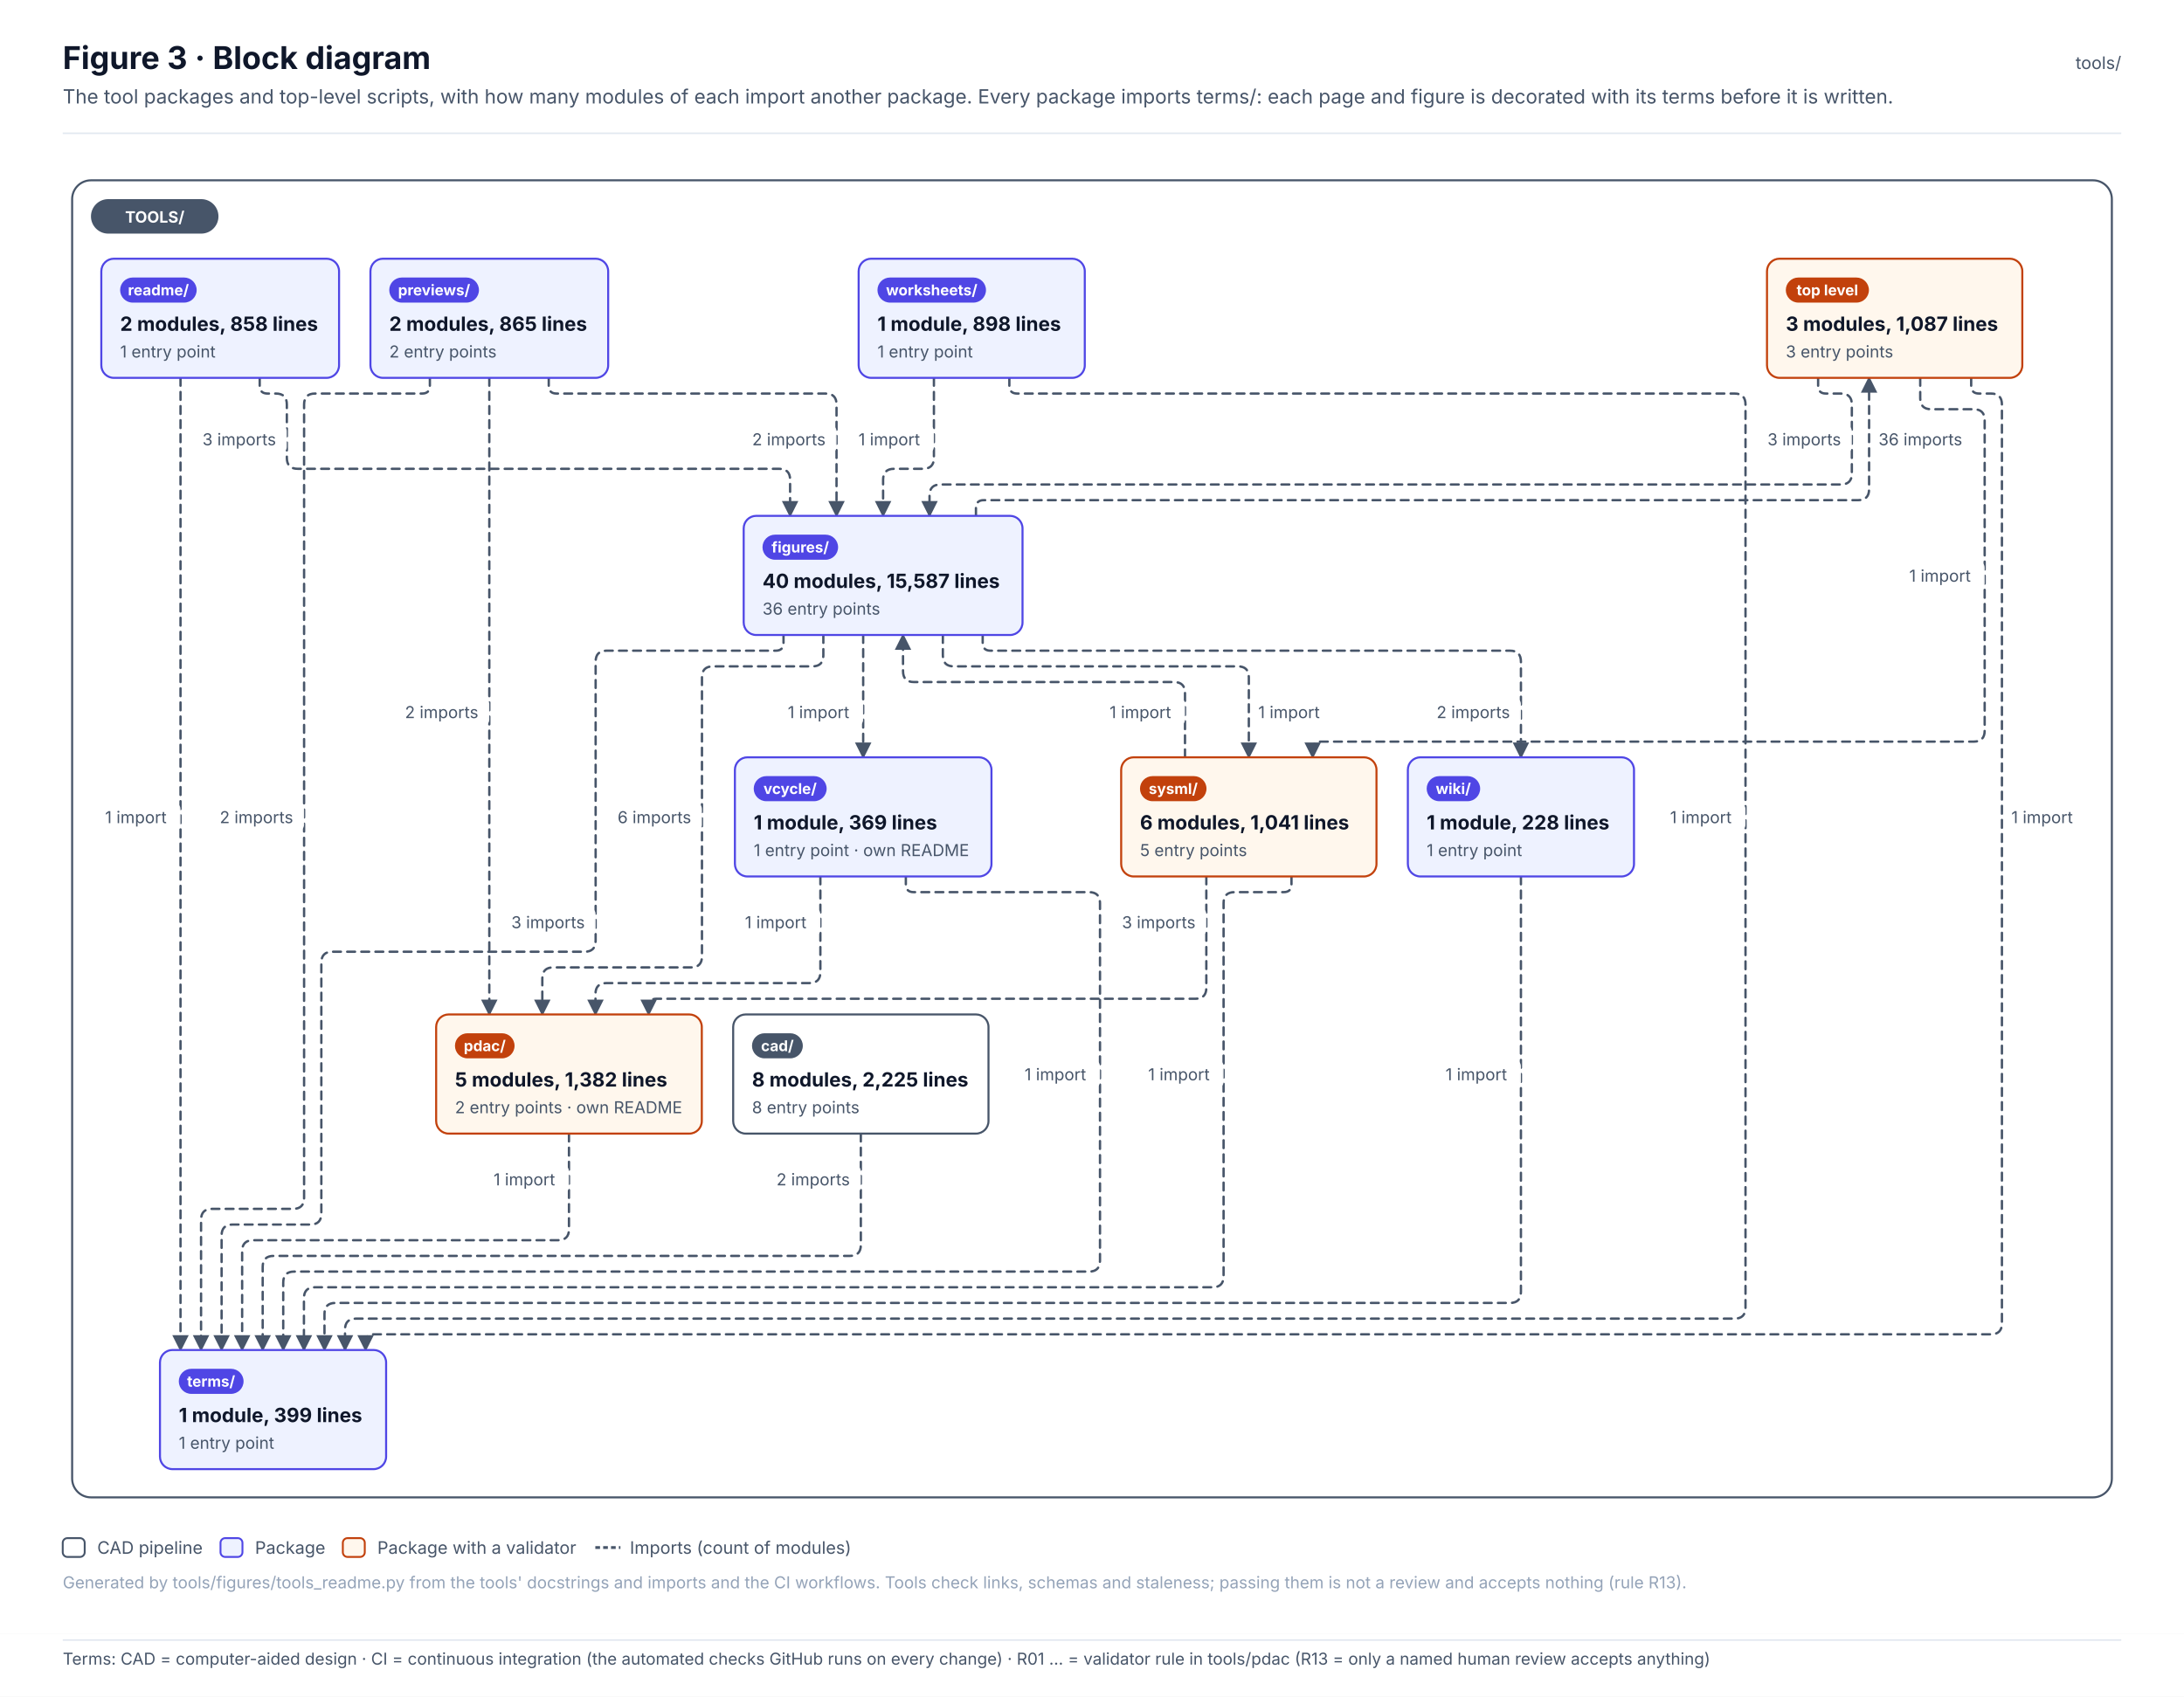
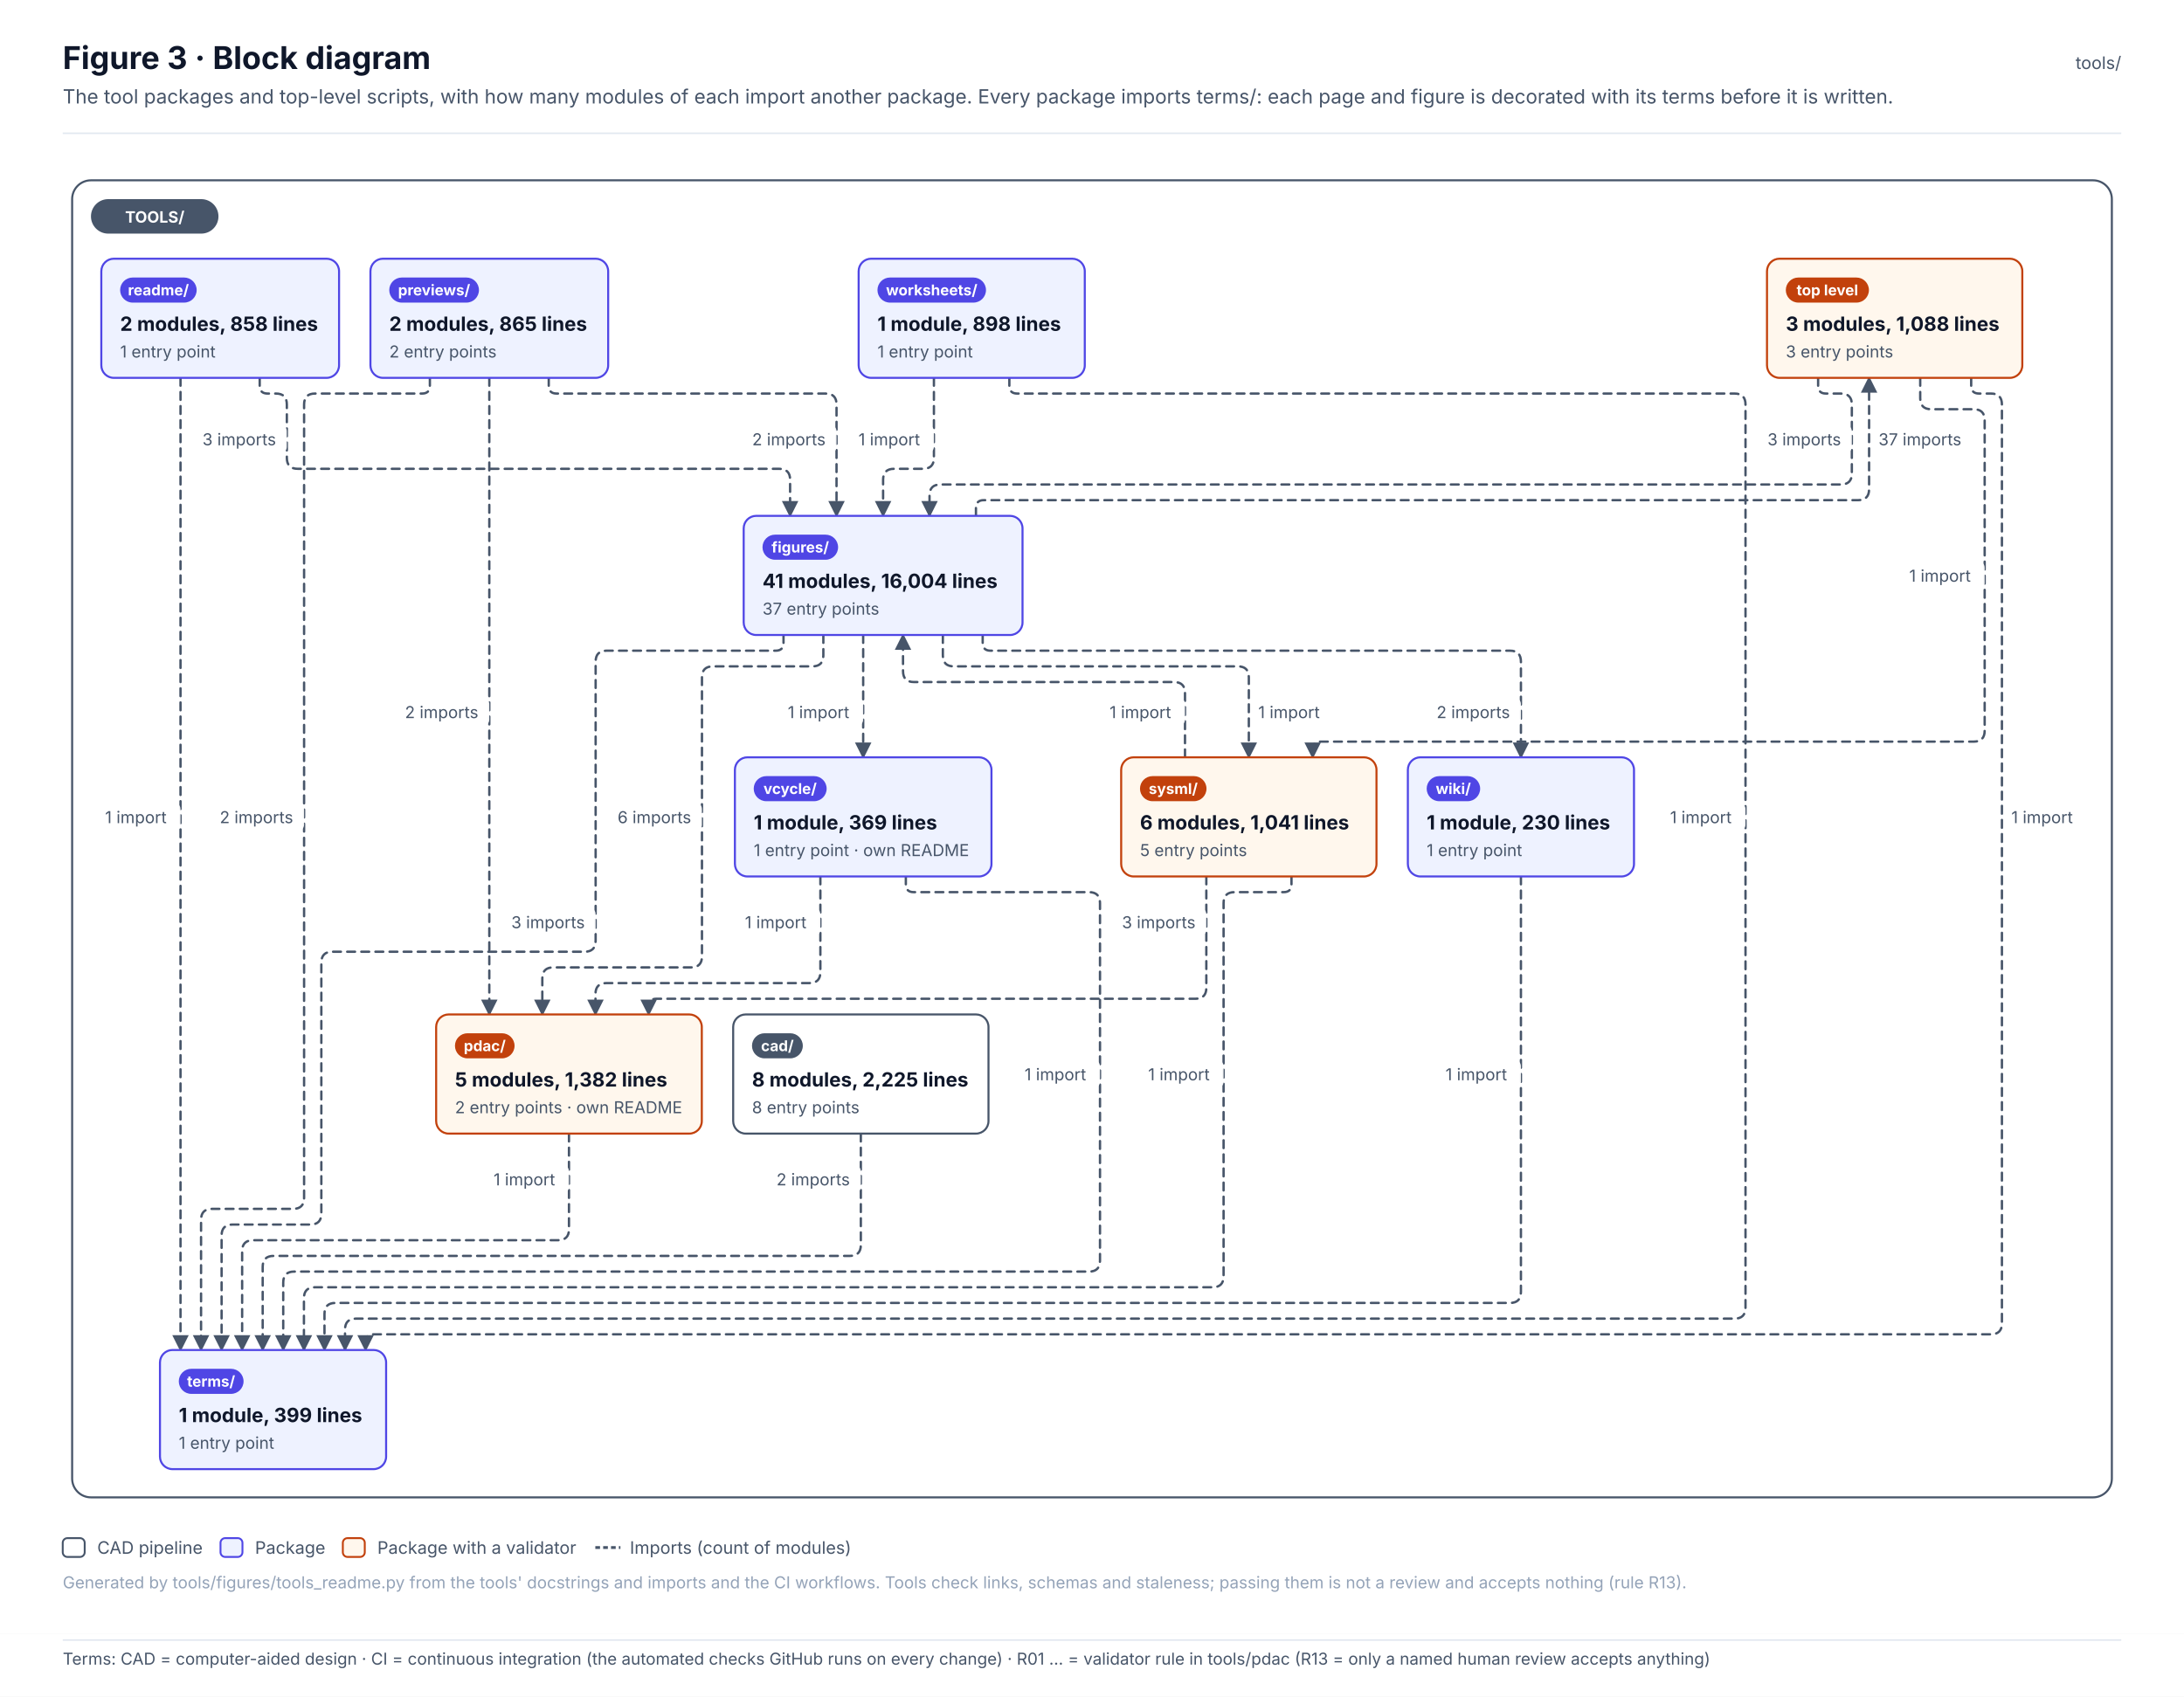
<svg xmlns="http://www.w3.org/2000/svg" width="1392.6" height="1082.1" viewBox="0 0 1392.6 1082.1" font-family="Inter, 'Segoe UI', Helvetica, Arial, sans-serif" role="img">
  <defs>
    <pattern id="hatch" patternUnits="userSpaceOnUse" width="6" height="6" patternTransform="rotate(45)">
      <rect width="6" height="6" fill="#F1F5F9" />
      <line x1="0" y1="0" x2="0" y2="6" stroke="#E2E8F0" stroke-width="2" />
    </pattern>
    <marker id="arr-ink" viewBox="0 0 10 10" refX="9" refY="5" markerWidth="7" markerHeight="7" orient="auto-start-reverse">
      <path d="M0 0 L10 5 L0 10 z" fill="#475569" />
    </marker>
    <marker id="dia-ink" viewBox="0 0 16 10" refX="15" refY="5" markerWidth="12" markerHeight="8" orient="auto-start-reverse">
      <path d="M1 5 L8 1 L15 5 L8 9 z" fill="#475569" />
    </marker>
    <marker id="tri-ink" viewBox="0 0 12 12" refX="11" refY="6" markerWidth="10" markerHeight="10" orient="auto-start-reverse">
      <path d="M1 1 L11 6 L1 11 z" fill="#FFFFFF" stroke="#475569" stroke-width="1.2" />
    </marker>
    <marker id="arr-system" viewBox="0 0 10 10" refX="9" refY="5" markerWidth="7" markerHeight="7" orient="auto-start-reverse">
      <path d="M0 0 L10 5 L0 10 z" fill="#4F46E5" />
    </marker>
    <marker id="dia-system" viewBox="0 0 16 10" refX="15" refY="5" markerWidth="12" markerHeight="8" orient="auto-start-reverse">
      <path d="M1 5 L8 1 L15 5 L8 9 z" fill="#4F46E5" />
    </marker>
    <marker id="tri-system" viewBox="0 0 12 12" refX="11" refY="6" markerWidth="10" markerHeight="10" orient="auto-start-reverse">
      <path d="M1 1 L11 6 L1 11 z" fill="#FFFFFF" stroke="#4F46E5" stroke-width="1.2" />
    </marker>
    <marker id="arr-software" viewBox="0 0 10 10" refX="9" refY="5" markerWidth="7" markerHeight="7" orient="auto-start-reverse">
      <path d="M0 0 L10 5 L0 10 z" fill="#0F766E" />
    </marker>
    <marker id="dia-software" viewBox="0 0 16 10" refX="15" refY="5" markerWidth="12" markerHeight="8" orient="auto-start-reverse">
      <path d="M1 5 L8 1 L15 5 L8 9 z" fill="#0F766E" />
    </marker>
    <marker id="tri-software" viewBox="0 0 12 12" refX="11" refY="6" markerWidth="10" markerHeight="10" orient="auto-start-reverse">
      <path d="M1 1 L11 6 L1 11 z" fill="#FFFFFF" stroke="#0F766E" stroke-width="1.2" />
    </marker>
    <marker id="arr-safety" viewBox="0 0 10 10" refX="9" refY="5" markerWidth="7" markerHeight="7" orient="auto-start-reverse">
      <path d="M0 0 L10 5 L0 10 z" fill="#C2410C" />
    </marker>
    <marker id="dia-safety" viewBox="0 0 16 10" refX="15" refY="5" markerWidth="12" markerHeight="8" orient="auto-start-reverse">
      <path d="M1 5 L8 1 L15 5 L8 9 z" fill="#C2410C" />
    </marker>
    <marker id="tri-safety" viewBox="0 0 12 12" refX="11" refY="6" markerWidth="10" markerHeight="10" orient="auto-start-reverse">
      <path d="M1 1 L11 6 L1 11 z" fill="#FFFFFF" stroke="#C2410C" stroke-width="1.2" />
    </marker>
    <marker id="arr-interface" viewBox="0 0 10 10" refX="9" refY="5" markerWidth="7" markerHeight="7" orient="auto-start-reverse">
      <path d="M0 0 L10 5 L0 10 z" fill="#7C3AED" />
    </marker>
    <marker id="dia-interface" viewBox="0 0 16 10" refX="15" refY="5" markerWidth="12" markerHeight="8" orient="auto-start-reverse">
      <path d="M1 5 L8 1 L15 5 L8 9 z" fill="#7C3AED" />
    </marker>
    <marker id="tri-interface" viewBox="0 0 12 12" refX="11" refY="6" markerWidth="10" markerHeight="10" orient="auto-start-reverse">
      <path d="M1 1 L11 6 L1 11 z" fill="#FFFFFF" stroke="#7C3AED" stroke-width="1.2" />
    </marker>
    <marker id="arr-external" viewBox="0 0 10 10" refX="9" refY="5" markerWidth="7" markerHeight="7" orient="auto-start-reverse">
      <path d="M0 0 L10 5 L0 10 z" fill="#64748B" />
    </marker>
    <marker id="dia-external" viewBox="0 0 16 10" refX="15" refY="5" markerWidth="12" markerHeight="8" orient="auto-start-reverse">
      <path d="M1 5 L8 1 L15 5 L8 9 z" fill="#64748B" />
    </marker>
    <marker id="tri-external" viewBox="0 0 12 12" refX="11" refY="6" markerWidth="10" markerHeight="10" orient="auto-start-reverse">
      <path d="M1 1 L11 6 L1 11 z" fill="#FFFFFF" stroke="#64748B" stroke-width="1.2" />
    </marker>
    <marker id="arr-work" viewBox="0 0 10 10" refX="9" refY="5" markerWidth="7" markerHeight="7" orient="auto-start-reverse">
      <path d="M0 0 L10 5 L0 10 z" fill="#475569" />
    </marker>
    <marker id="dia-work" viewBox="0 0 16 10" refX="15" refY="5" markerWidth="12" markerHeight="8" orient="auto-start-reverse">
      <path d="M1 5 L8 1 L15 5 L8 9 z" fill="#475569" />
    </marker>
    <marker id="tri-work" viewBox="0 0 12 12" refX="11" refY="6" markerWidth="10" markerHeight="10" orient="auto-start-reverse">
      <path d="M1 1 L11 6 L1 11 z" fill="#FFFFFF" stroke="#475569" stroke-width="1.2" />
    </marker>
    <marker id="arr-muted" viewBox="0 0 10 10" refX="9" refY="5" markerWidth="7" markerHeight="7" orient="auto-start-reverse">
      <path d="M0 0 L10 5 L0 10 z" fill="#94A3B8" />
    </marker>
    <marker id="dia-muted" viewBox="0 0 16 10" refX="15" refY="5" markerWidth="12" markerHeight="8" orient="auto-start-reverse">
      <path d="M1 5 L8 1 L15 5 L8 9 z" fill="#94A3B8" />
    </marker>
    <marker id="tri-muted" viewBox="0 0 12 12" refX="11" refY="6" markerWidth="10" markerHeight="10" orient="auto-start-reverse">
      <path d="M1 1 L11 6 L1 11 z" fill="#FFFFFF" stroke="#94A3B8" stroke-width="1.2" />
    </marker>
    <marker id="arr-current" viewBox="0 0 10 10" refX="9" refY="5" markerWidth="7" markerHeight="7" orient="auto-start-reverse">
      <path d="M0 0 L10 5 L0 10 z" fill="#0F172A" />
    </marker>
    <marker id="dia-current" viewBox="0 0 16 10" refX="15" refY="5" markerWidth="12" markerHeight="8" orient="auto-start-reverse">
      <path d="M1 5 L8 1 L15 5 L8 9 z" fill="#0F172A" />
    </marker>
    <marker id="tri-current" viewBox="0 0 12 12" refX="11" refY="6" markerWidth="10" markerHeight="10" orient="auto-start-reverse">
      <path d="M1 1 L11 6 L1 11 z" fill="#FFFFFF" stroke="#0F172A" stroke-width="1.2" />
    </marker>
    <marker id="arr-ok" viewBox="0 0 10 10" refX="9" refY="5" markerWidth="7" markerHeight="7" orient="auto-start-reverse">
      <path d="M0 0 L10 5 L0 10 z" fill="#2E9E6A" />
    </marker>
    <marker id="dia-ok" viewBox="0 0 16 10" refX="15" refY="5" markerWidth="12" markerHeight="8" orient="auto-start-reverse">
      <path d="M1 5 L8 1 L15 5 L8 9 z" fill="#2E9E6A" />
    </marker>
    <marker id="tri-ok" viewBox="0 0 12 12" refX="11" refY="6" markerWidth="10" markerHeight="10" orient="auto-start-reverse">
      <path d="M1 1 L11 6 L1 11 z" fill="#FFFFFF" stroke="#2E9E6A" stroke-width="1.2" />
    </marker>
    <marker id="arr-amber" viewBox="0 0 10 10" refX="9" refY="5" markerWidth="7" markerHeight="7" orient="auto-start-reverse">
      <path d="M0 0 L10 5 L0 10 z" fill="#D97706" />
    </marker>
    <marker id="dia-amber" viewBox="0 0 16 10" refX="15" refY="5" markerWidth="12" markerHeight="8" orient="auto-start-reverse">
      <path d="M1 5 L8 1 L15 5 L8 9 z" fill="#D97706" />
    </marker>
    <marker id="tri-amber" viewBox="0 0 12 12" refX="11" refY="6" markerWidth="10" markerHeight="10" orient="auto-start-reverse">
      <path d="M1 1 L11 6 L1 11 z" fill="#FFFFFF" stroke="#D97706" stroke-width="1.2" />
    </marker>
    <marker id="arr-red" viewBox="0 0 10 10" refX="9" refY="5" markerWidth="7" markerHeight="7" orient="auto-start-reverse">
      <path d="M0 0 L10 5 L0 10 z" fill="#D2553F" />
    </marker>
    <marker id="dia-red" viewBox="0 0 16 10" refX="15" refY="5" markerWidth="12" markerHeight="8" orient="auto-start-reverse">
      <path d="M1 5 L8 1 L15 5 L8 9 z" fill="#D2553F" />
    </marker>
    <marker id="tri-red" viewBox="0 0 12 12" refX="11" refY="6" markerWidth="10" markerHeight="10" orient="auto-start-reverse">
      <path d="M1 1 L11 6 L1 11 z" fill="#FFFFFF" stroke="#D2553F" stroke-width="1.2" />
    </marker>
  </defs>
  <rect x="0" y="0" width="1392.6" height="1042" rx="0" fill="#FFFFFF" stroke="none" stroke-width="0" />
  <text x="40" y="44" font-size="20" fill="#0F172A" font-weight="700">Figure 3 · Block diagram</text>
  <text x="40" y="66" font-size="12.5" fill="#475569">The tool packages and top-level scripts, with how many modules of each import another package. Every package imports terms/: each page and figure is decorated with its terms before it is written.</text>
  <text x="1352.6" y="44" font-size="11" fill="#475569" text-anchor="end">tools/</text>
  <line x1="40" y1="85" x2="1352.6" y2="85" stroke="#E2E8F0" stroke-width="1" />
  <g transform="translate(40 109)">
    <rect x="6" y="6" width="1300.6" height="840" rx="12" fill="#FFFFFF" stroke="#475569" stroke-width="1.3" />
    <path d="M1119.3 132 L1119.3 137 Q1119.3 142 1124.3 142 L1133.8 142 Q1140.8 142 1140.8 149 L1140.8 193 Q1140.8 200 1133.8 200 L559.7 200 Q552.7 200 552.7 207 L552.7 220" stroke="#475569" stroke-width="1.5" fill="none" stroke-dasharray="5 4" stroke-linejoin="round" stroke-linecap="round" marker-end="url(#arr-ink)" />
    <path d="M1184.4 132 L1184.4 145 Q1184.4 152 1191.4 152 L1218.5 152 Q1225.5 152 1225.5 159 L1225.5 357 Q1225.5 364 1218.5 364 L802 364 Q797 364 797 369 L797 374" stroke="#475569" stroke-width="1.5" fill="none" stroke-dasharray="5 4" stroke-linejoin="round" stroke-linecap="round" marker-end="url(#arr-ink)" />
    <path d="M1216.9 132 L1216.9 137 Q1216.9 142 1221.9 142 L1229.5 142 Q1236.5 142 1236.5 149 L1236.5 735 Q1236.5 742 1229.5 742 L198.1 742 Q193.1 742 193.1 747 L193.1 752" stroke="#475569" stroke-width="1.5" fill="none" stroke-dasharray="5 4" stroke-linejoin="round" stroke-linecap="round" marker-end="url(#arr-ink)" />
    <path d="M508.9 614 L508.9 685 Q508.9 692 501.9 692 L134.5 692 Q127.5 692 127.5 699 L127.5 752" stroke="#475569" stroke-width="1.5" fill="none" stroke-dasharray="5 4" stroke-linejoin="round" stroke-linecap="round" marker-end="url(#arr-ink)" />
    <path d="M582.3 220 L582.3 215 Q582.3 210 587.3 210 L1144.8 210 Q1151.8 210 1151.8 203 L1151.8 132" stroke="#475569" stroke-width="1.5" fill="none" stroke-dasharray="5 4" stroke-linejoin="round" stroke-linecap="round" marker-end="url(#arr-ink)" />
    <path d="M485 296 L485 309 Q485 316 478 316 L414.6 316 Q407.6 316 407.6 323 L407.6 501 Q407.6 508 400.6 508 L312.8 508 Q305.8 508 305.8 515 L305.8 538" stroke="#475569" stroke-width="1.5" fill="none" stroke-dasharray="5 4" stroke-linejoin="round" stroke-linecap="round" marker-end="url(#arr-ink)" />
    <path d="M561.2 296 L561.2 309 Q561.2 316 568.2 316 L749.3 316 Q756.3 316 756.3 323 L756.3 374" stroke="#475569" stroke-width="1.5" fill="none" stroke-dasharray="5 4" stroke-linejoin="round" stroke-linecap="round" marker-end="url(#arr-ink)" />
    <path d="M459.6 296 L459.6 301 Q459.6 306 454.6 306 L346.8 306 Q339.8 306 339.8 313 L339.8 491 Q339.8 498 332.8 498 L171.9 498 Q164.9 498 164.9 505 L164.9 665 Q164.9 672 157.9 672 L108.3 672 Q101.3 672 101.3 679 L101.3 752" stroke="#475569" stroke-width="1.5" fill="none" stroke-dasharray="5 4" stroke-linejoin="round" stroke-linecap="round" marker-end="url(#arr-ink)" />
    <path d="M510.4 296 L510.4 374" stroke="#475569" stroke-width="1.5" fill="none" stroke-dasharray="5 4" stroke-linejoin="round" stroke-linecap="round" marker-end="url(#arr-ink)" />
    <path d="M586.6 296 L586.6 301 Q586.6 306 591.6 306 L922.8 306 Q929.8 306 929.8 313 L929.8 374" stroke="#475569" stroke-width="1.5" fill="none" stroke-dasharray="5 4" stroke-linejoin="round" stroke-linecap="round" marker-end="url(#arr-ink)" />
    <path d="M322.8 614 L322.8 675 Q322.8 682 315.8 682 L121.4 682 Q114.4 682 114.4 689 L114.4 752" stroke="#475569" stroke-width="1.5" fill="none" stroke-dasharray="5 4" stroke-linejoin="round" stroke-linecap="round" marker-end="url(#arr-ink)" />
    <path d="M309.9 132 L309.9 137 Q309.9 142 314.9 142 L486.4 142 Q493.4 142 493.4 149 L493.4 220" stroke="#475569" stroke-width="1.5" fill="none" stroke-dasharray="5 4" stroke-linejoin="round" stroke-linecap="round" marker-end="url(#arr-ink)" />
    <path d="M272 132 L272 538" stroke="#475569" stroke-width="1.5" fill="none" stroke-dasharray="5 4" stroke-linejoin="round" stroke-linecap="round" marker-end="url(#arr-ink)" />
    <path d="M234.1 132 L234.1 137 Q234.1 142 229.1 142 L160.9 142 Q153.9 142 153.9 149 L153.9 655 Q153.9 662 146.9 662 L95.2 662 Q88.2 662 88.2 669 L88.2 752" stroke="#475569" stroke-width="1.5" fill="none" stroke-dasharray="5 4" stroke-linejoin="round" stroke-linecap="round" marker-end="url(#arr-ink)" />
    <path d="M125.6 132 L125.6 137 Q125.6 142 130.6 142 L135.9 142 Q142.9 142 142.9 149 L142.9 183 Q142.9 190 149.9 190 L456.8 190 Q463.8 190 463.8 197 L463.8 220" stroke="#475569" stroke-width="1.5" fill="none" stroke-dasharray="5 4" stroke-linejoin="round" stroke-linecap="round" marker-end="url(#arr-ink)" />
    <path d="M75.1 132 L75.1 752" stroke="#475569" stroke-width="1.5" fill="none" stroke-dasharray="5 4" stroke-linejoin="round" stroke-linecap="round" marker-end="url(#arr-ink)" />
    <path d="M715.6 374 L715.6 333 Q715.6 326 708.6 326 L542.8 326 Q535.8 326 535.8 319 L535.8 296" stroke="#475569" stroke-width="1.5" fill="none" stroke-dasharray="5 4" stroke-linejoin="round" stroke-linecap="round" marker-end="url(#arr-ink)" />
    <path d="M729.2 450 L729.2 521 Q729.2 528 722.2 528 L378.6 528 Q373.6 528 373.6 533 L373.6 538" stroke="#475569" stroke-width="1.5" fill="none" stroke-dasharray="5 4" stroke-linejoin="round" stroke-linecap="round" marker-end="url(#arr-ink)" />
    <path d="M783.5 450 L783.5 455 Q783.5 460 778.5 460 L747.2 460 Q740.2 460 740.2 467 L740.2 705 Q740.2 712 733.2 712 L160.8 712 Q153.8 712 153.8 719 L153.8 752" stroke="#475569" stroke-width="1.5" fill="none" stroke-dasharray="5 4" stroke-linejoin="round" stroke-linecap="round" marker-end="url(#arr-ink)" />
    <path d="M483.1 450 L483.1 511 Q483.1 518 476.1 518 L346.7 518 Q339.7 518 339.7 525 L339.7 538" stroke="#475569" stroke-width="1.5" fill="none" stroke-dasharray="5 4" stroke-linejoin="round" stroke-linecap="round" marker-end="url(#arr-ink)" />
    <path d="M537.6 450 L537.6 455 Q537.6 460 542.6 460 L654.4 460 Q661.4 460 661.4 467 L661.4 695 Q661.4 702 654.4 702 L147.6 702 Q140.6 702 140.6 709 L140.6 752" stroke="#475569" stroke-width="1.5" fill="none" stroke-dasharray="5 4" stroke-linejoin="round" stroke-linecap="round" marker-end="url(#arr-ink)" />
    <path d="M929.8 450 L929.8 715 Q929.8 722 922.8 722 L173.9 722 Q166.9 722 166.9 729 L166.9 752" stroke="#475569" stroke-width="1.5" fill="none" stroke-dasharray="5 4" stroke-linejoin="round" stroke-linecap="round" marker-end="url(#arr-ink)" />
    <path d="M555.5 132 L555.5 183 Q555.5 190 548.5 190 L530.1 190 Q523.1 190 523.1 197 L523.1 220" stroke="#475569" stroke-width="1.5" fill="none" stroke-dasharray="5 4" stroke-linejoin="round" stroke-linecap="round" marker-end="url(#arr-ink)" />
    <path d="M603.6 132 L603.6 137 Q603.6 142 608.6 142 L1066 142 Q1073 142 1073 149 L1073 725 Q1073 732 1066 732 L187 732 Q180 732 180 739 L180 752" stroke="#475569" stroke-width="1.5" fill="none" stroke-dasharray="5 4" stroke-linejoin="round" stroke-linecap="round" marker-end="url(#arr-ink)" />
    <rect x="18" y="18" width="81.3" height="22" rx="11" fill="#475569" stroke="none" stroke-width="0" />
    <text x="58.7" y="33" font-size="10" fill="#FFFFFF" font-weight="700" text-anchor="middle">TOOLS/</text>
    <rect x="427.5" y="538" width="162.8" height="76" rx="8" fill="#FFFFFF" stroke="#475569" stroke-width="1.3" />
    <rect x="439.5" y="550" width="32.4" height="16" rx="8.0" fill="#475569" stroke="none" stroke-width="1" />
    <text x="455.7" y="561.4" font-size="9.5" fill="#FFFFFF" font-weight="700" text-anchor="middle">cad/</text>
    <text x="439.5" y="584" font-size="12.5" fill="#0F172A" font-weight="700">8 modules, 2,225 lines</text>
    <text x="439.5" y="601" font-size="10.5" fill="#475569">8 entry points</text>
    <rect x="434.2" y="220" width="177.8" height="76" rx="8" fill="#EEF2FF" stroke="#4F46E5" stroke-width="1.3" />
    <rect x="446.2" y="232" width="48.2" height="16" rx="8.0" fill="#4F46E5" stroke="none" stroke-width="1" />
    <text x="470.3" y="243.4" font-size="9.5" fill="#FFFFFF" font-weight="700" text-anchor="middle">figures/</text>
-     <text x="446.2" y="266" font-size="12.5" fill="#0F172A" font-weight="700">40 modules, 15,587 lines</text>
-     <text x="446.2" y="283" font-size="10.5" fill="#475569">36 entry points</text>
+     <text x="446.2" y="266" font-size="12.5" fill="#0F172A" font-weight="700">41 modules, 16,004 lines</text>
+     <text x="446.2" y="283" font-size="10.5" fill="#475569">37 entry points</text>
    <rect x="238.1" y="538" width="169.4" height="76" rx="8" fill="#FFF7ED" stroke="#C2410C" stroke-width="1.3" />
    <rect x="250.1" y="550" width="38" height="16" rx="8.0" fill="#C2410C" stroke="none" stroke-width="1" />
    <text x="269.1" y="561.4" font-size="9.5" fill="#FFFFFF" font-weight="700" text-anchor="middle">pdac/</text>
    <text x="250.1" y="584" font-size="12.5" fill="#0F172A" font-weight="700">5 modules, 1,382 lines</text>
    <text x="250.1" y="601" font-size="10.5" fill="#475569">2 entry points · own README</text>
    <rect x="196.2" y="56" width="151.6" height="76" rx="8" fill="#EEF2FF" stroke="#4F46E5" stroke-width="1.3" />
    <rect x="208.2" y="68" width="57.2" height="16" rx="8.0" fill="#4F46E5" stroke="none" stroke-width="1" />
    <text x="236.8" y="79.4" font-size="9.5" fill="#FFFFFF" font-weight="700" text-anchor="middle">previews/</text>
    <text x="208.2" y="102" font-size="12.5" fill="#0F172A" font-weight="700">2 modules, 865 lines</text>
    <text x="208.2" y="119" font-size="10.5" fill="#475569">2 entry points</text>
    <rect x="24.6" y="56" width="151.6" height="76" rx="8" fill="#EEF2FF" stroke="#4F46E5" stroke-width="1.3" />
    <rect x="36.6" y="68" width="48.8" height="16" rx="8.0" fill="#4F46E5" stroke="none" stroke-width="1" />
    <text x="61" y="79.4" font-size="9.5" fill="#FFFFFF" font-weight="700" text-anchor="middle">readme/</text>
    <text x="36.6" y="102" font-size="12.5" fill="#0F172A" font-weight="700">2 modules, 858 lines</text>
    <text x="36.6" y="119" font-size="10.5" fill="#475569">1 entry point</text>
    <rect x="674.9" y="374" width="162.8" height="76" rx="8" fill="#FFF7ED" stroke="#C2410C" stroke-width="1.3" />
    <rect x="686.9" y="386" width="42.4" height="16" rx="8.0" fill="#C2410C" stroke="none" stroke-width="1" />
    <text x="708.1" y="397.4" font-size="9.5" fill="#FFFFFF" font-weight="700" text-anchor="middle">sysml/</text>
    <text x="686.9" y="420" font-size="12.5" fill="#0F172A" font-weight="700">6 modules, 1,041 lines</text>
    <text x="686.9" y="437" font-size="10.5" fill="#475569">5 entry points</text>
    <rect x="62" y="752" width="144.2" height="76" rx="8" fill="#EEF2FF" stroke="#4F46E5" stroke-width="1.3" />
    <rect x="74" y="764" width="41.3" height="16" rx="8.0" fill="#4F46E5" stroke="none" stroke-width="1" />
    <text x="94.6" y="775.4" font-size="9.5" fill="#FFFFFF" font-weight="700" text-anchor="middle">terms/</text>
    <text x="74" y="798" font-size="12.5" fill="#0F172A" font-weight="700">1 module, 399 lines</text>
    <text x="74" y="815" font-size="10.5" fill="#475569">1 entry point</text>
    <rect x="428.6" y="374" width="163.6" height="76" rx="8" fill="#EEF2FF" stroke="#4F46E5" stroke-width="1.3" />
    <rect x="440.6" y="386" width="46.5" height="16" rx="8.0" fill="#4F46E5" stroke="none" stroke-width="1" />
    <text x="463.8" y="397.4" font-size="9.5" fill="#FFFFFF" font-weight="700" text-anchor="middle">vcycle/</text>
    <text x="440.6" y="420" font-size="12.5" fill="#0F172A" font-weight="700">1 module, 369 lines</text>
    <text x="440.6" y="437" font-size="10.5" fill="#475569">1 entry point · own README</text>
    <rect x="857.7" y="374" width="144.2" height="76" rx="8" fill="#EEF2FF" stroke="#4F46E5" stroke-width="1.3" />
    <rect x="869.7" y="386" width="34.1" height="16" rx="8.0" fill="#4F46E5" stroke="none" stroke-width="1" />
    <text x="886.7" y="397.4" font-size="9.5" fill="#FFFFFF" font-weight="700" text-anchor="middle">wiki/</text>
-     <text x="869.7" y="420" font-size="12.5" fill="#0F172A" font-weight="700">1 module, 228 lines</text>
+     <text x="869.7" y="420" font-size="12.5" fill="#0F172A" font-weight="700">1 module, 230 lines</text>
    <text x="869.7" y="437" font-size="10.5" fill="#475569">1 entry point</text>
    <rect x="507.5" y="56" width="144.2" height="76" rx="8" fill="#EEF2FF" stroke="#4F46E5" stroke-width="1.3" />
    <rect x="519.5" y="68" width="69.2" height="16" rx="8.0" fill="#4F46E5" stroke="none" stroke-width="1" />
    <text x="554.1" y="79.4" font-size="9.5" fill="#FFFFFF" font-weight="700" text-anchor="middle">worksheets/</text>
    <text x="519.5" y="102" font-size="12.5" fill="#0F172A" font-weight="700">1 module, 898 lines</text>
    <text x="519.5" y="119" font-size="10.5" fill="#475569">1 entry point</text>
    <rect x="1086.7" y="56" width="162.8" height="76" rx="8" fill="#FFF7ED" stroke="#C2410C" stroke-width="1.3" />
    <rect x="1098.7" y="68" width="53" height="16" rx="8.0" fill="#C2410C" stroke="none" stroke-width="1" />
    <text x="1125.2" y="79.4" font-size="9.5" fill="#FFFFFF" font-weight="700" text-anchor="middle">top level</text>
-     <text x="1098.7" y="102" font-size="12.5" fill="#0F172A" font-weight="700">3 modules, 1,087 lines</text>
+     <text x="1098.7" y="102" font-size="12.5" fill="#0F172A" font-weight="700">3 modules, 1,088 lines</text>
    <text x="1098.7" y="119" font-size="10.5" fill="#475569">3 entry points</text>
    <rect x="1082" y="162" width="58.8" height="18" rx="4" fill="#FFFFFF" stroke="none" stroke-width="0" opacity="0.92" />
    <text x="1087" y="175" font-size="10.5" fill="#475569">3 imports</text>
    <rect x="1172.4" y="249" width="53.1" height="18" rx="4" fill="#FFFFFF" stroke="none" stroke-width="0" opacity="0.92" />
    <text x="1177.4" y="262" font-size="10.5" fill="#475569">1 import</text>
    <rect x="1237.5" y="403" width="53.1" height="18" rx="4" fill="#FFFFFF" stroke="none" stroke-width="0" opacity="0.92" />
    <text x="1242.5" y="416" font-size="10.5" fill="#475569">1 import</text>
    <rect x="450.1" y="634" width="58.8" height="18" rx="4" fill="#FFFFFF" stroke="none" stroke-width="0" opacity="0.92" />
    <text x="455.1" y="647" font-size="10.5" fill="#475569">2 imports</text>
    <rect x="1152.8" y="162" width="64.7" height="18" rx="4" fill="#FFFFFF" stroke="none" stroke-width="0" opacity="0.92" />
-     <text x="1157.8" y="175" font-size="10.5" fill="#475569">36 imports</text>
+     <text x="1157.8" y="175" font-size="10.5" fill="#475569">37 imports</text>
    <rect x="348.8" y="403" width="58.8" height="18" rx="4" fill="#FFFFFF" stroke="none" stroke-width="0" opacity="0.92" />
    <text x="353.8" y="416" font-size="10.5" fill="#475569">6 imports</text>
    <rect x="757.3" y="336" width="53.1" height="18" rx="4" fill="#FFFFFF" stroke="none" stroke-width="0" opacity="0.92" />
    <text x="762.3" y="349" font-size="10.5" fill="#475569">1 import</text>
    <rect x="281" y="470" width="58.8" height="18" rx="4" fill="#FFFFFF" stroke="none" stroke-width="0" opacity="0.92" />
    <text x="286" y="483" font-size="10.5" fill="#475569">3 imports</text>
    <rect x="457.3" y="336" width="53.1" height="18" rx="4" fill="#FFFFFF" stroke="none" stroke-width="0" opacity="0.92" />
    <text x="462.3" y="349" font-size="10.5" fill="#475569">1 import</text>
    <rect x="871" y="336" width="58.8" height="18" rx="4" fill="#FFFFFF" stroke="none" stroke-width="0" opacity="0.92" />
    <text x="876" y="349" font-size="10.5" fill="#475569">2 imports</text>
    <rect x="269.7" y="634" width="53.1" height="18" rx="4" fill="#FFFFFF" stroke="none" stroke-width="0" opacity="0.92" />
    <text x="274.7" y="647" font-size="10.5" fill="#475569">1 import</text>
    <rect x="434.6" y="162" width="58.8" height="18" rx="4" fill="#FFFFFF" stroke="none" stroke-width="0" opacity="0.92" />
    <text x="439.6" y="175" font-size="10.5" fill="#475569">2 imports</text>
    <rect x="213.2" y="336" width="58.8" height="18" rx="4" fill="#FFFFFF" stroke="none" stroke-width="0" opacity="0.92" />
    <text x="218.2" y="349" font-size="10.5" fill="#475569">2 imports</text>
    <rect x="95.1" y="403" width="58.8" height="18" rx="4" fill="#FFFFFF" stroke="none" stroke-width="0" opacity="0.92" />
    <text x="100.1" y="416" font-size="10.5" fill="#475569">2 imports</text>
    <rect x="84.1" y="162" width="58.8" height="18" rx="4" fill="#FFFFFF" stroke="none" stroke-width="0" opacity="0.92" />
    <text x="89.1" y="175" font-size="10.5" fill="#475569">3 imports</text>
    <rect x="22" y="403" width="53.1" height="18" rx="4" fill="#FFFFFF" stroke="none" stroke-width="0" opacity="0.92" />
    <text x="27" y="416" font-size="10.5" fill="#475569">1 import</text>
    <rect x="662.5" y="336" width="53.1" height="18" rx="4" fill="#FFFFFF" stroke="none" stroke-width="0" opacity="0.92" />
    <text x="667.5" y="349" font-size="10.5" fill="#475569">1 import</text>
    <rect x="670.4" y="470" width="58.8" height="18" rx="4" fill="#FFFFFF" stroke="none" stroke-width="0" opacity="0.92" />
    <text x="675.4" y="483" font-size="10.5" fill="#475569">3 imports</text>
    <rect x="687.1" y="567" width="53.1" height="18" rx="4" fill="#FFFFFF" stroke="none" stroke-width="0" opacity="0.92" />
    <text x="692.1" y="580" font-size="10.5" fill="#475569">1 import</text>
    <rect x="430" y="470" width="53.1" height="18" rx="4" fill="#FFFFFF" stroke="none" stroke-width="0" opacity="0.92" />
    <text x="435" y="483" font-size="10.5" fill="#475569">1 import</text>
    <rect x="608.3" y="567" width="53.1" height="18" rx="4" fill="#FFFFFF" stroke="none" stroke-width="0" opacity="0.92" />
    <text x="613.3" y="580" font-size="10.5" fill="#475569">1 import</text>
    <rect x="876.7" y="567" width="53.1" height="18" rx="4" fill="#FFFFFF" stroke="none" stroke-width="0" opacity="0.92" />
    <text x="881.7" y="580" font-size="10.5" fill="#475569">1 import</text>
    <rect x="502.4" y="162" width="53.1" height="18" rx="4" fill="#FFFFFF" stroke="none" stroke-width="0" opacity="0.92" />
    <text x="507.4" y="175" font-size="10.5" fill="#475569">1 import</text>
    <rect x="1019.9" y="403" width="53.1" height="18" rx="4" fill="#FFFFFF" stroke="none" stroke-width="0" opacity="0.92" />
    <text x="1024.9" y="416" font-size="10.5" fill="#475569">1 import</text>
  </g>
  <rect x="40" y="981" width="14" height="12" rx="3" fill="#FFFFFF" stroke="#475569" stroke-width="1.2" />
  <text x="62" y="991" font-size="11" fill="#475569">CAD pipeline</text>
  <rect x="140.6" y="981" width="14" height="12" rx="3" fill="#EEF2FF" stroke="#4F46E5" stroke-width="1.2" />
  <text x="162.6" y="991" font-size="11" fill="#475569">Package</text>
  <rect x="218.6" y="981" width="14" height="12" rx="3" fill="#FFF7ED" stroke="#C2410C" stroke-width="1.2" />
  <text x="240.6" y="991" font-size="11" fill="#475569">Package with a validator</text>
  <line x1="379.6" y1="987" x2="395.6" y2="987" stroke="#475569" stroke-width="1.8" stroke-dasharray="3 2" />
  <text x="401.6" y="991" font-size="11" fill="#475569">Imports (count of modules)</text>
  <text x="40" y="1013" font-size="10.5" fill="#94A3B8">Generated by tools/figures/tools_readme.py from the tools' docstrings and imports and the CI workflows. Tools check links, schemas and staleness; passing them is not a review and accepts nothing (rule R13).</text>
  <g class="terms" data-base-h="1042">
    <rect x="0" y="1042" width="1392.6" height="40.1" fill="#FFFFFF" />
    <line x1="40" y1="1046" x2="1352.6" y2="1046" stroke="#E2E8F0" stroke-width="1" />
    <text x="40" y="1061.7" font-size="10.5" fill="#475569" font-family="Inter, 'Segoe UI', Helvetica, Arial, sans-serif">Terms: CAD = computer-aided design · CI = continuous integration (the automated checks GitHub runs on every change) · R01 … = validator rule in tools/pdac (R13 = only a named human review accepts anything)</text>
  </g>
</svg>
